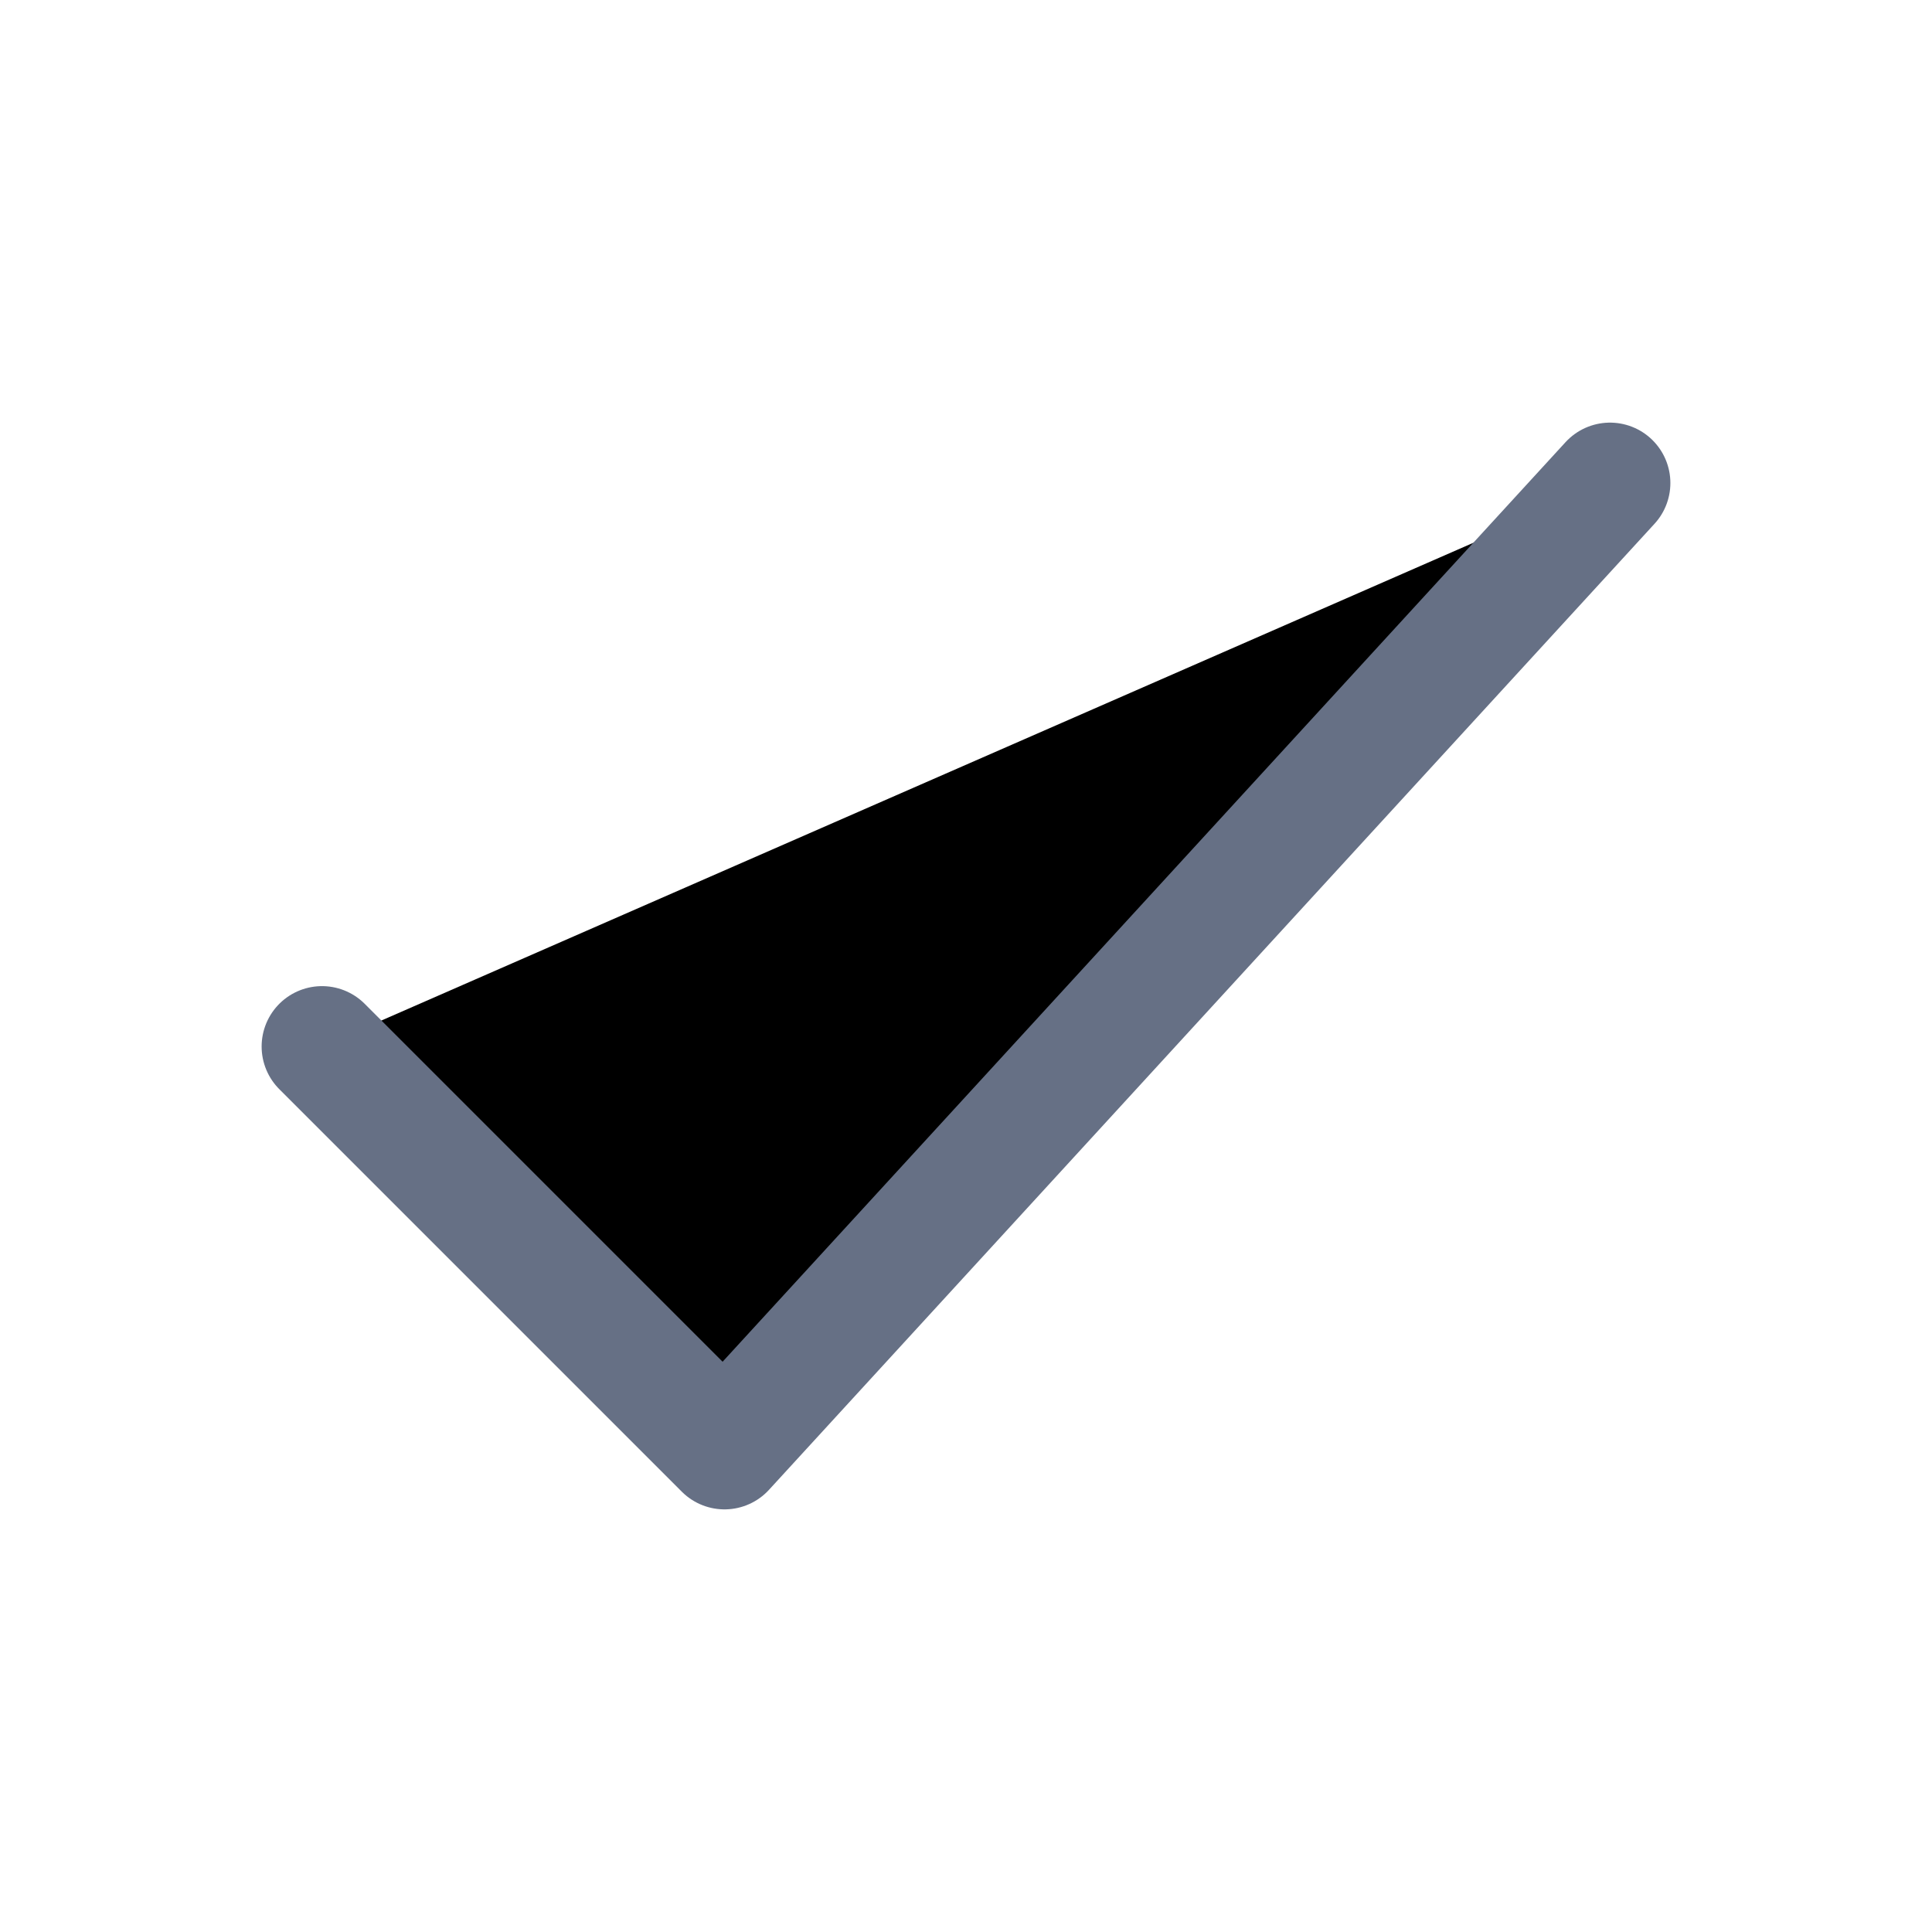
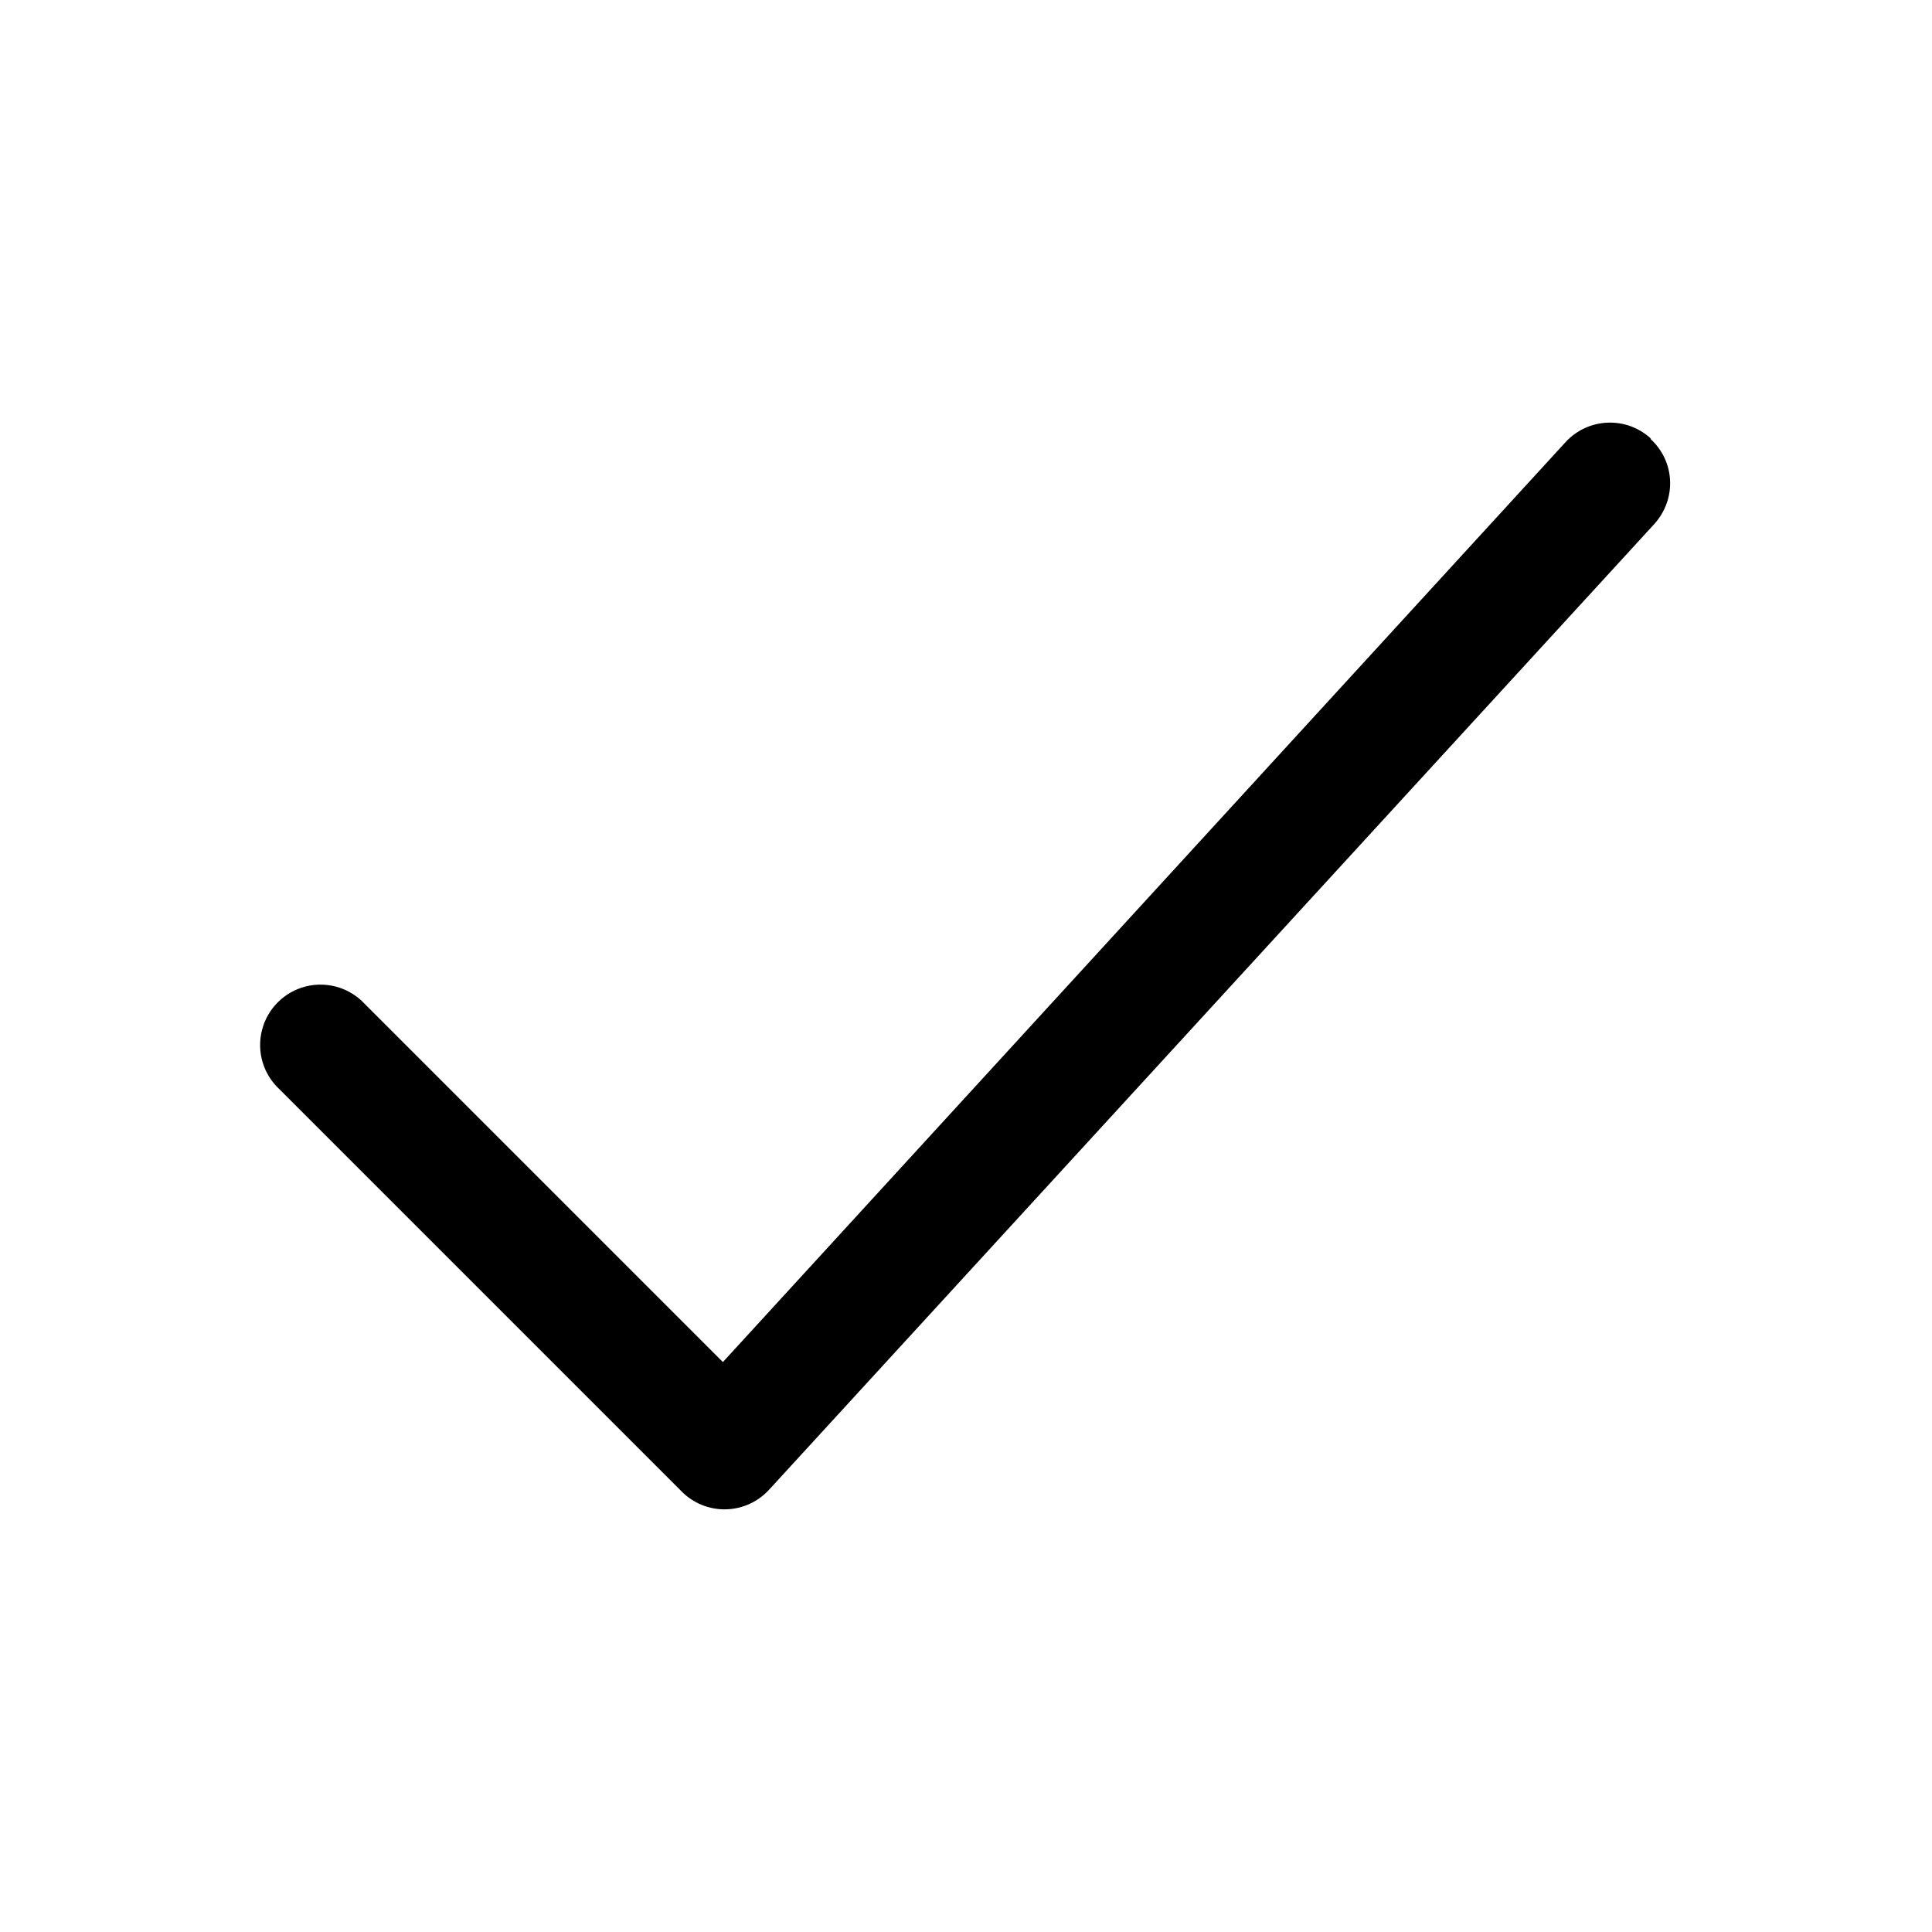
<svg viewBox="0 0 24 24" focusable="false">
-   <path d="M4 13l5 5L20 6" stroke-linecap="round" stroke-linejoin="round" stroke-width="1.5" stroke="#667085" />
+   <path clip-rule="evenodd" d="M20.5 5.45c.31.28.33.75.05 1.06l-11 12a.75.75 0 01-1.08.02l-5-5a.75.75 0 111.06-1.06l4.45 4.45L19.45 5.49a.75.75 0 011.06-.04z" fill-rule="evenodd" />
</svg>
